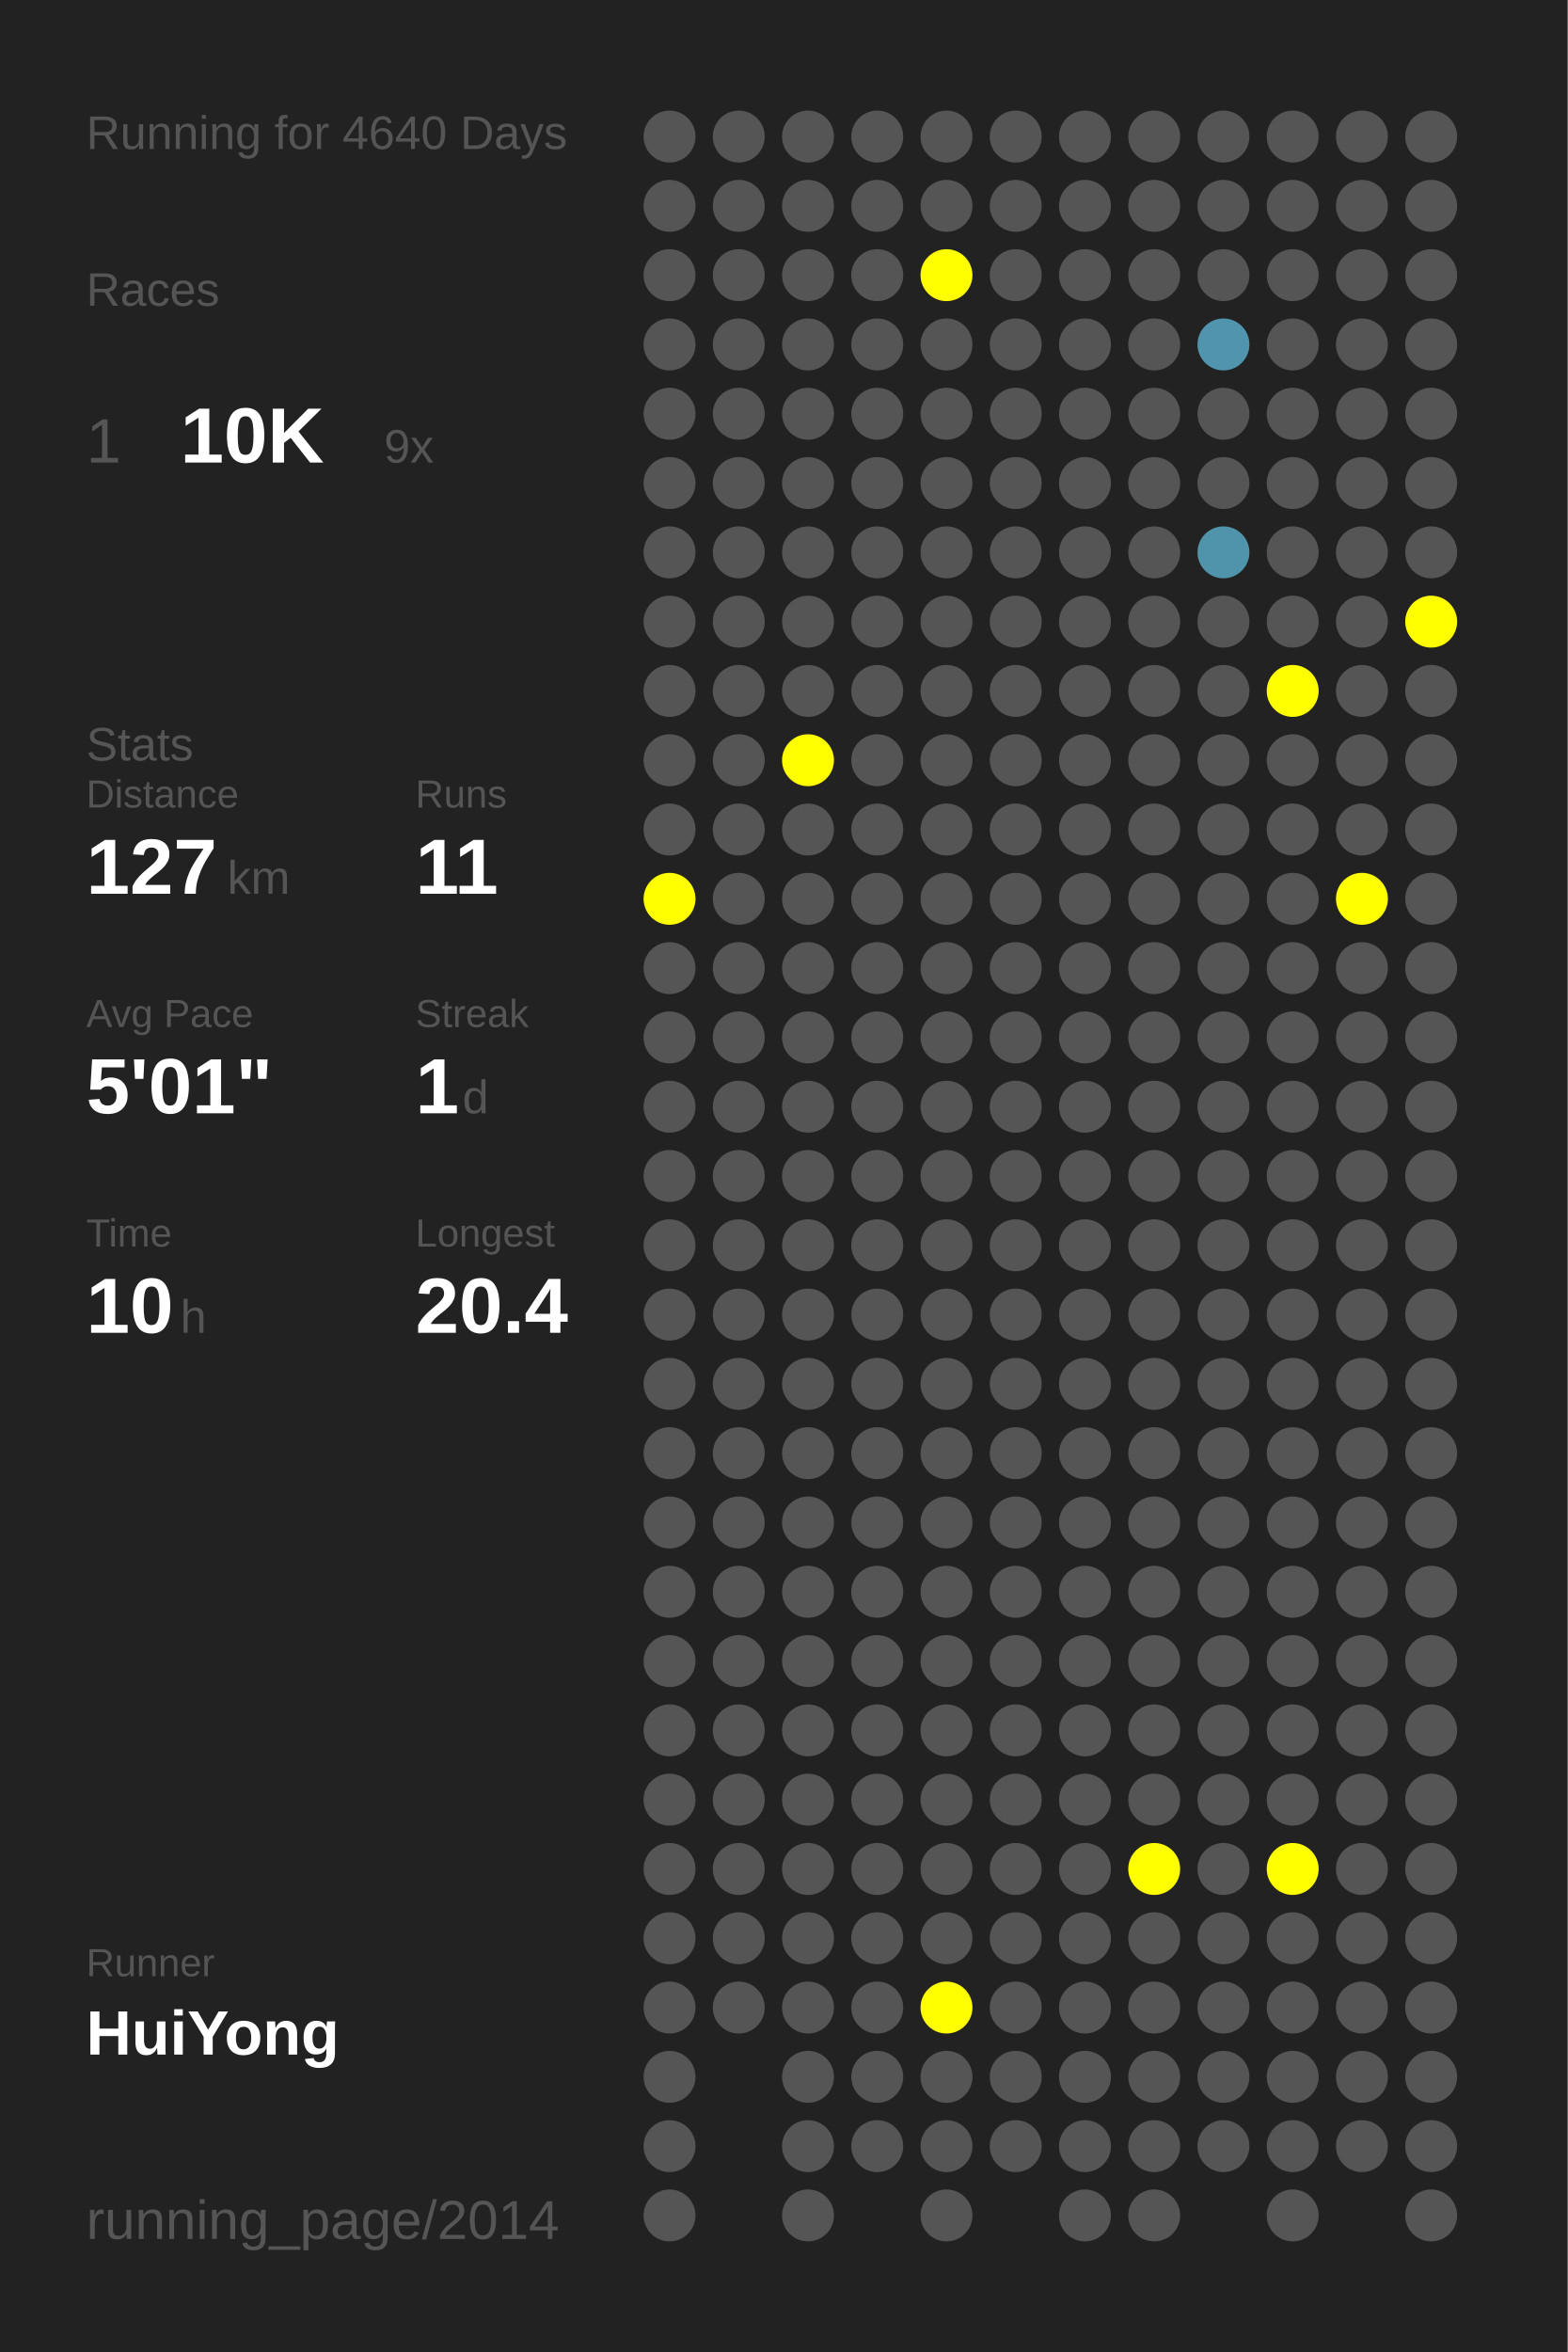
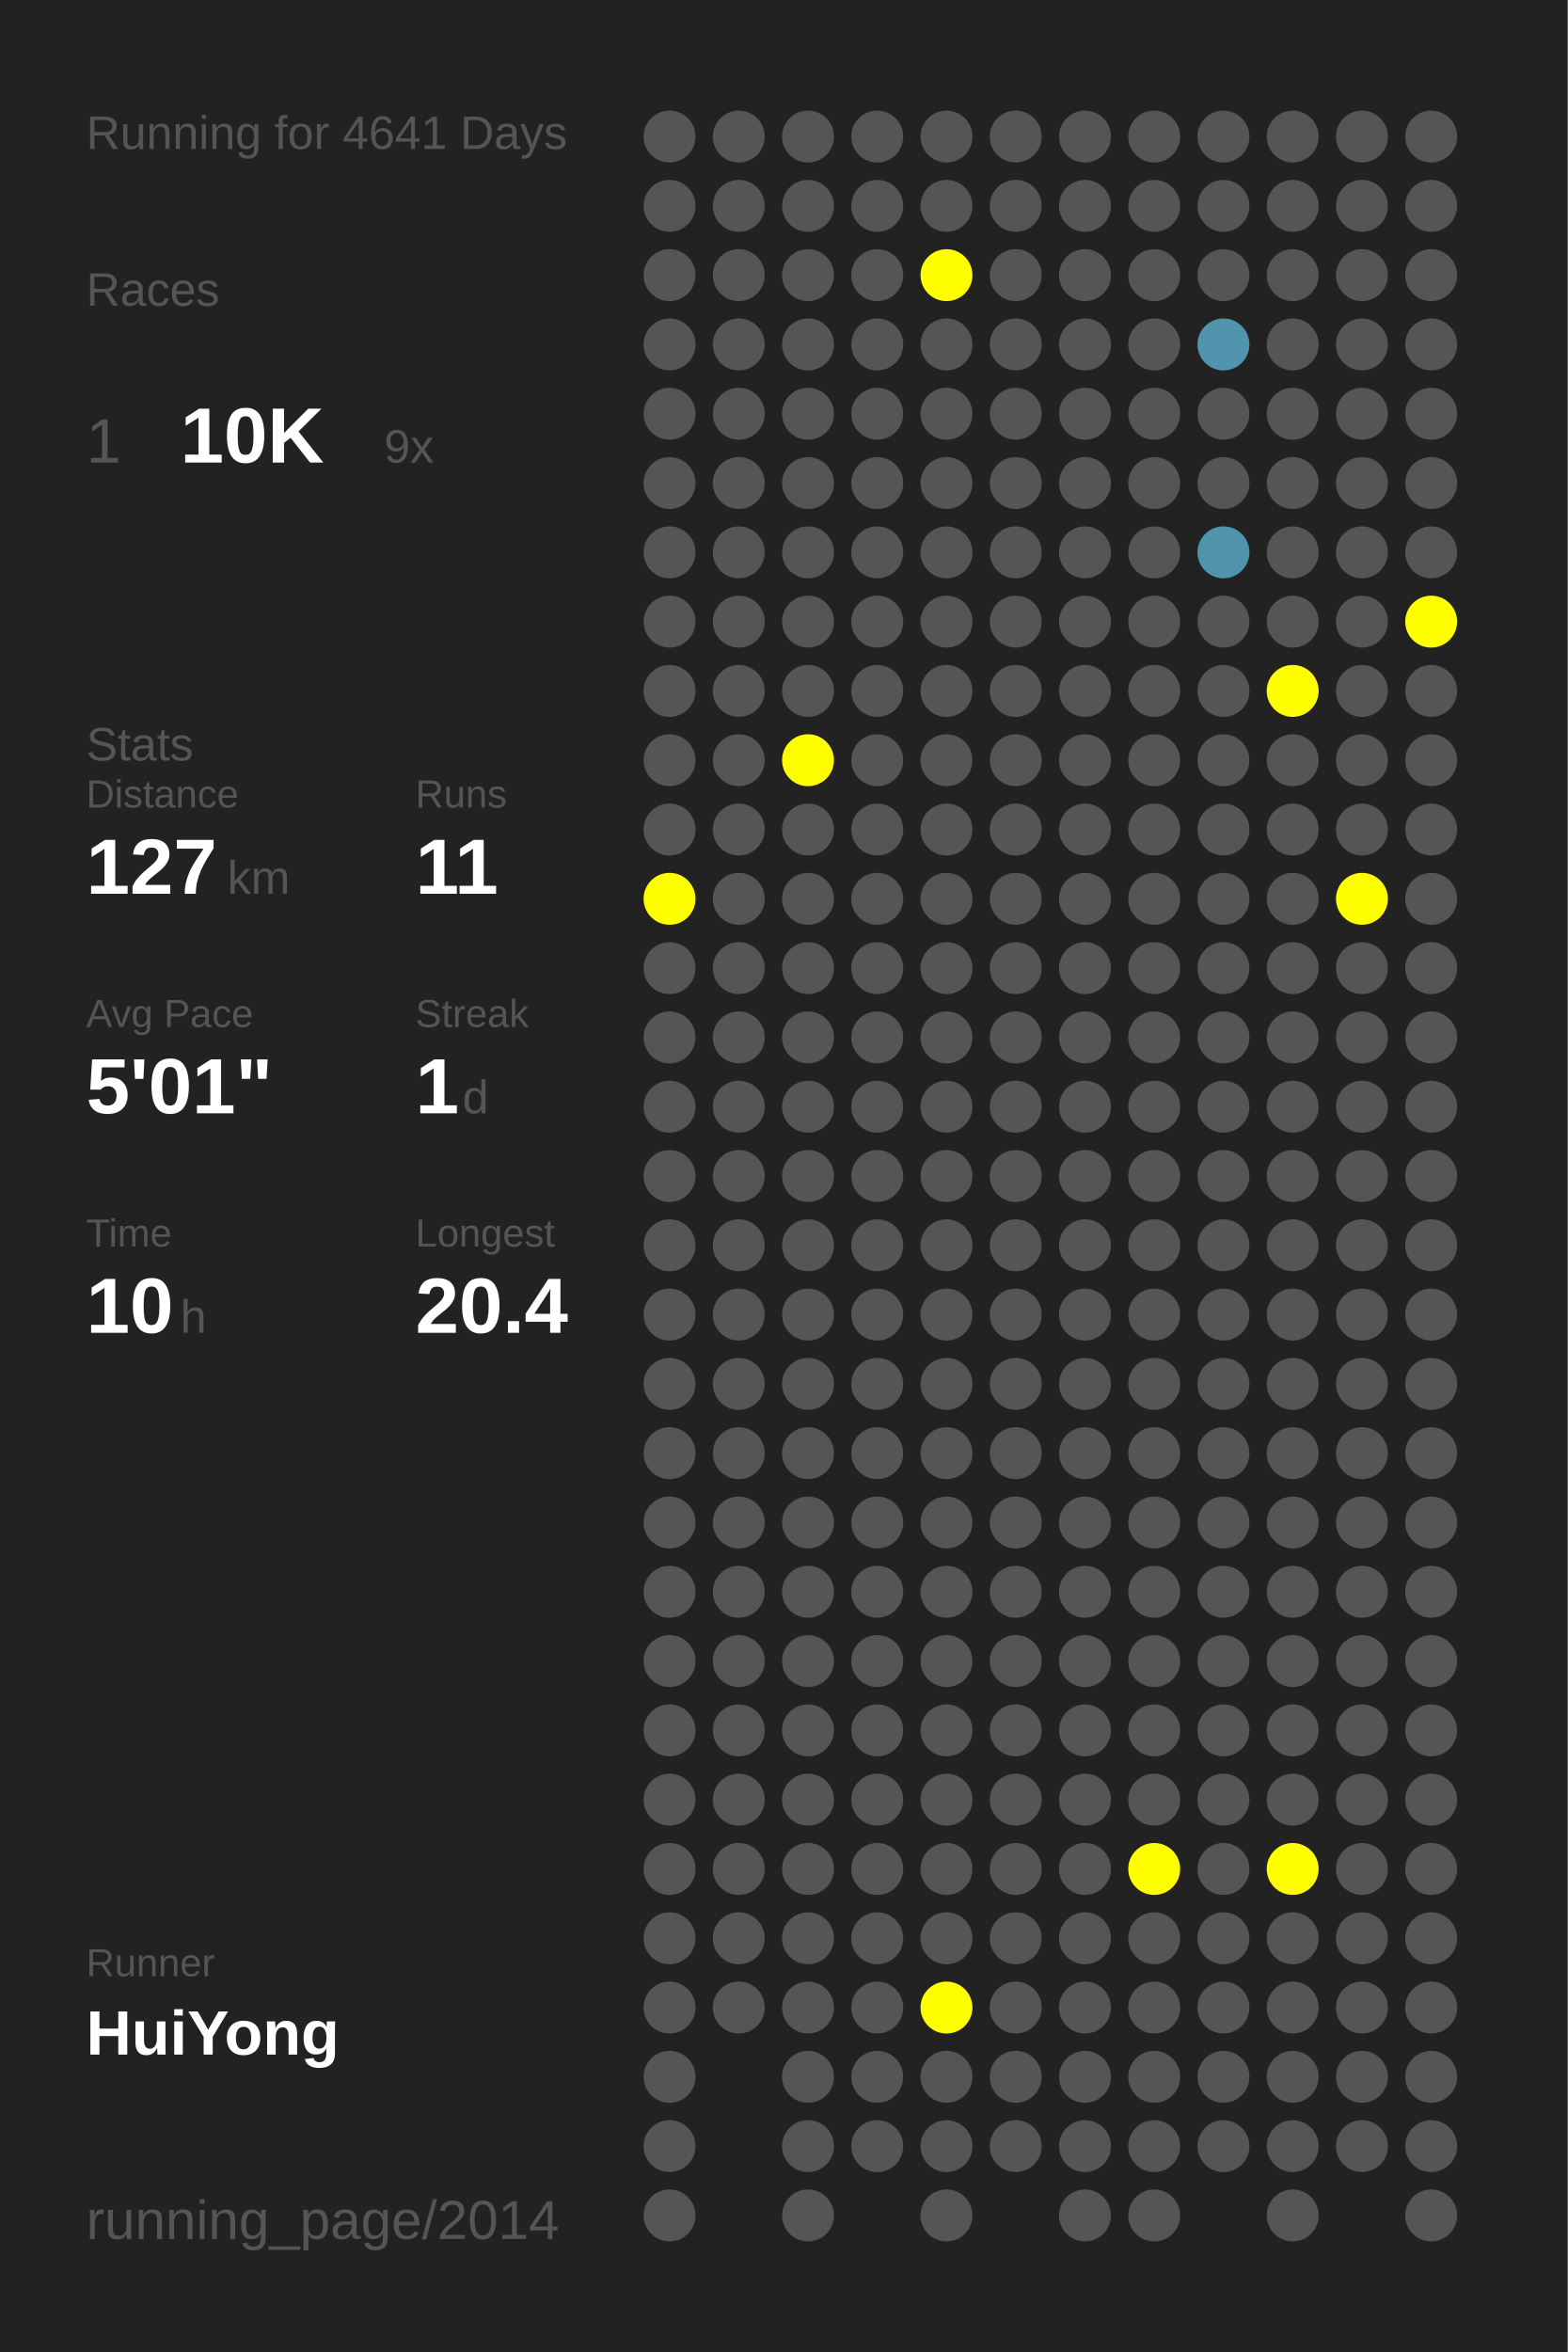
<svg xmlns="http://www.w3.org/2000/svg" baseProfile="full" height="300mm" version="1.1" viewBox="0,0,200,300" width="200mm">
  <defs />
  <rect fill="#222222" height="300" width="200" x="0" y="0" />
-   <text fill="#555555" style="font-size:6px; font-family:Arial;" x="11" y="19">Running for 4640 Days</text>
+   <text fill="#555555" style="font-size:6px; font-family:Arial;" x="11" y="19">Running for 4641 Days</text>
  <text fill="#555555" style="font-size:6px; font-family:Arial;" x="11" y="39">Races</text>
  <text fill="#555555" style="font-size:8px; font-family:Arial;" x="11" y="59">1</text>
  <text fill="#FFFFFF" style="font-size:10px; font-family:Arial; font-weight:bold;" x="23" y="59">10K</text>
  <text fill="#555555" style="font-size:6px; font-family:Arial;" x="49" y="59">9x</text>
  <text fill="#555555" style="font-size:6px; font-family:Arial;" x="11" y="97">Stats</text>
  <text fill="#555555" style="font-size:5px; font-family:Arial;" x="11" y="103">Distance</text>
  <text fill="#FFFFFF" style="font-size:10px; font-family:Arial; font-weight:bold;" x="11" y="114">127</text>
  <text fill="#555555" style="font-size:6px; font-family:Arial;" x="29" y="114">km</text>
  <text fill="#555555" style="font-size:5px; font-family:Arial;" x="53" y="103">Runs</text>
  <text fill="#FFFFFF" style="font-size:10px; font-family:Arial; font-weight:bold;" x="53" y="114">11</text>
  <text fill="#555555" style="font-size:5px; font-family:Arial;" x="11" y="131">Avg Pace</text>
  <text fill="#FFFFFF" style="font-size:10px; font-family:Arial; font-weight:bold;" x="11" y="142">5'01"</text>
  <text fill="#555555" style="font-size:5px; font-family:Arial;" x="53" y="131">Streak</text>
  <text fill="#FFFFFF" style="font-size:10px; font-family:Arial; font-weight:bold;" x="53" y="142">1</text>
  <text fill="#555555" style="font-size:6px; font-family:Arial;" x="59" y="142">d</text>
  <text fill="#555555" style="font-size:5px; font-family:Arial;" x="11" y="159">Time</text>
  <text fill="#FFFFFF" style="font-size:10px; font-family:Arial; font-weight:bold;" x="11" y="170">10</text>
  <text fill="#555555" style="font-size:6px; font-family:Arial;" x="23" y="170">h</text>
  <text fill="#555555" style="font-size:5px; font-family:Arial;" x="53" y="159">Longest</text>
  <text fill="#FFFFFF" style="font-size:10px; font-family:Arial; font-weight:bold;" x="53" y="170">20.4</text>
  <text fill="#555555" style="font-size:5px; font-family:Arial;" x="11" y="252.065">Runner</text>
  <text fill="#FFFFFF" style="font-size:8px; font-family:Arial; font-weight:bold;" x="11" y="262.065">HuiYong</text>
  <text fill="#555555" style="font-size:7px; font-family:Arial;" x="11" y="285.581">running_page/2014</text>
  <circle cx="85.417" cy="17.419" fill="#555555" r="3.312" />
  <circle cx="85.417" cy="26.258" fill="#555555" r="3.312" />
  <circle cx="85.417" cy="35.097" fill="#555555" r="3.312" />
  <circle cx="85.417" cy="43.935" fill="#555555" r="3.312" />
  <circle cx="85.417" cy="52.774" fill="#555555" r="3.312" />
  <circle cx="85.417" cy="61.613" fill="#555555" r="3.312" />
  <circle cx="85.417" cy="70.452" fill="#555555" r="3.312" />
  <circle cx="85.417" cy="79.29" fill="#555555" r="3.312" />
  <circle cx="85.417" cy="88.129" fill="#555555" r="3.312" />
  <circle cx="85.417" cy="96.968" fill="#555555" r="3.312" />
  <circle cx="85.417" cy="105.806" fill="#555555" r="3.312" />
  <circle cx="85.417" cy="114.645" fill="#FFFF00" r="3.312" />
  <circle cx="85.417" cy="123.484" fill="#555555" r="3.312" />
  <circle cx="85.417" cy="132.323" fill="#555555" r="3.312" />
  <circle cx="85.417" cy="141.161" fill="#555555" r="3.312" />
  <circle cx="85.417" cy="150" fill="#555555" r="3.312" />
  <circle cx="85.417" cy="158.839" fill="#555555" r="3.312" />
  <circle cx="85.417" cy="167.677" fill="#555555" r="3.312" />
  <circle cx="85.417" cy="176.516" fill="#555555" r="3.312" />
  <circle cx="85.417" cy="185.355" fill="#555555" r="3.312" />
  <circle cx="85.417" cy="194.194" fill="#555555" r="3.312" />
  <circle cx="85.417" cy="203.032" fill="#555555" r="3.312" />
  <circle cx="85.417" cy="211.871" fill="#555555" r="3.312" />
  <circle cx="85.417" cy="220.71" fill="#555555" r="3.312" />
  <circle cx="85.417" cy="229.548" fill="#555555" r="3.312" />
  <circle cx="85.417" cy="238.387" fill="#555555" r="3.312" />
  <circle cx="85.417" cy="247.226" fill="#555555" r="3.312" />
  <circle cx="85.417" cy="256.065" fill="#555555" r="3.312" />
  <circle cx="85.417" cy="264.903" fill="#555555" r="3.312" />
  <circle cx="85.417" cy="273.742" fill="#555555" r="3.312" />
  <circle cx="85.417" cy="282.581" fill="#555555" r="3.312" />
  <circle cx="94.25" cy="17.419" fill="#555555" r="3.312" />
  <circle cx="94.25" cy="26.258" fill="#555555" r="3.312" />
  <circle cx="94.25" cy="35.097" fill="#555555" r="3.312" />
  <circle cx="94.25" cy="43.935" fill="#555555" r="3.312" />
  <circle cx="94.25" cy="52.774" fill="#555555" r="3.312" />
  <circle cx="94.25" cy="61.613" fill="#555555" r="3.312" />
  <circle cx="94.25" cy="70.452" fill="#555555" r="3.312" />
  <circle cx="94.25" cy="79.29" fill="#555555" r="3.312" />
  <circle cx="94.25" cy="88.129" fill="#555555" r="3.312" />
  <circle cx="94.25" cy="96.968" fill="#555555" r="3.312" />
  <circle cx="94.25" cy="105.806" fill="#555555" r="3.312" />
  <circle cx="94.25" cy="114.645" fill="#555555" r="3.312" />
  <circle cx="94.25" cy="123.484" fill="#555555" r="3.312" />
  <circle cx="94.25" cy="132.323" fill="#555555" r="3.312" />
  <circle cx="94.25" cy="141.161" fill="#555555" r="3.312" />
  <circle cx="94.25" cy="150" fill="#555555" r="3.312" />
  <circle cx="94.25" cy="158.839" fill="#555555" r="3.312" />
  <circle cx="94.25" cy="167.677" fill="#555555" r="3.312" />
  <circle cx="94.25" cy="176.516" fill="#555555" r="3.312" />
  <circle cx="94.25" cy="185.355" fill="#555555" r="3.312" />
  <circle cx="94.25" cy="194.194" fill="#555555" r="3.312" />
  <circle cx="94.25" cy="203.032" fill="#555555" r="3.312" />
  <circle cx="94.25" cy="211.871" fill="#555555" r="3.312" />
  <circle cx="94.25" cy="220.71" fill="#555555" r="3.312" />
  <circle cx="94.25" cy="229.548" fill="#555555" r="3.312" />
  <circle cx="94.25" cy="238.387" fill="#555555" r="3.312" />
  <circle cx="94.25" cy="247.226" fill="#555555" r="3.312" />
  <circle cx="94.25" cy="256.065" fill="#555555" r="3.312" />
  <circle cx="103.083" cy="17.419" fill="#555555" r="3.312" />
  <circle cx="103.083" cy="26.258" fill="#555555" r="3.312" />
  <circle cx="103.083" cy="35.097" fill="#555555" r="3.312" />
  <circle cx="103.083" cy="43.935" fill="#555555" r="3.312" />
  <circle cx="103.083" cy="52.774" fill="#555555" r="3.312" />
  <circle cx="103.083" cy="61.613" fill="#555555" r="3.312" />
  <circle cx="103.083" cy="70.452" fill="#555555" r="3.312" />
  <circle cx="103.083" cy="79.29" fill="#555555" r="3.312" />
  <circle cx="103.083" cy="88.129" fill="#555555" r="3.312" />
  <circle cx="103.083" cy="96.968" fill="#FFFF00" r="3.312" />
  <circle cx="103.083" cy="105.806" fill="#555555" r="3.312" />
  <circle cx="103.083" cy="114.645" fill="#555555" r="3.312" />
  <circle cx="103.083" cy="123.484" fill="#555555" r="3.312" />
  <circle cx="103.083" cy="132.323" fill="#555555" r="3.312" />
  <circle cx="103.083" cy="141.161" fill="#555555" r="3.312" />
  <circle cx="103.083" cy="150" fill="#555555" r="3.312" />
  <circle cx="103.083" cy="158.839" fill="#555555" r="3.312" />
  <circle cx="103.083" cy="167.677" fill="#555555" r="3.312" />
  <circle cx="103.083" cy="176.516" fill="#555555" r="3.312" />
  <circle cx="103.083" cy="185.355" fill="#555555" r="3.312" />
  <circle cx="103.083" cy="194.194" fill="#555555" r="3.312" />
  <circle cx="103.083" cy="203.032" fill="#555555" r="3.312" />
  <circle cx="103.083" cy="211.871" fill="#555555" r="3.312" />
  <circle cx="103.083" cy="220.71" fill="#555555" r="3.312" />
  <circle cx="103.083" cy="229.548" fill="#555555" r="3.312" />
  <circle cx="103.083" cy="238.387" fill="#555555" r="3.312" />
  <circle cx="103.083" cy="247.226" fill="#555555" r="3.312" />
  <circle cx="103.083" cy="256.065" fill="#555555" r="3.312" />
  <circle cx="103.083" cy="264.903" fill="#555555" r="3.312" />
  <circle cx="103.083" cy="273.742" fill="#555555" r="3.312" />
  <circle cx="103.083" cy="282.581" fill="#555555" r="3.312" />
  <circle cx="111.917" cy="17.419" fill="#555555" r="3.312" />
  <circle cx="111.917" cy="26.258" fill="#555555" r="3.312" />
  <circle cx="111.917" cy="35.097" fill="#555555" r="3.312" />
  <circle cx="111.917" cy="43.935" fill="#555555" r="3.312" />
  <circle cx="111.917" cy="52.774" fill="#555555" r="3.312" />
  <circle cx="111.917" cy="61.613" fill="#555555" r="3.312" />
  <circle cx="111.917" cy="70.452" fill="#555555" r="3.312" />
  <circle cx="111.917" cy="79.29" fill="#555555" r="3.312" />
  <circle cx="111.917" cy="88.129" fill="#555555" r="3.312" />
  <circle cx="111.917" cy="96.968" fill="#555555" r="3.312" />
  <circle cx="111.917" cy="105.806" fill="#555555" r="3.312" />
  <circle cx="111.917" cy="114.645" fill="#555555" r="3.312" />
  <circle cx="111.917" cy="123.484" fill="#555555" r="3.312" />
  <circle cx="111.917" cy="132.323" fill="#555555" r="3.312" />
  <circle cx="111.917" cy="141.161" fill="#555555" r="3.312" />
  <circle cx="111.917" cy="150" fill="#555555" r="3.312" />
  <circle cx="111.917" cy="158.839" fill="#555555" r="3.312" />
  <circle cx="111.917" cy="167.677" fill="#555555" r="3.312" />
  <circle cx="111.917" cy="176.516" fill="#555555" r="3.312" />
  <circle cx="111.917" cy="185.355" fill="#555555" r="3.312" />
  <circle cx="111.917" cy="194.194" fill="#555555" r="3.312" />
  <circle cx="111.917" cy="203.032" fill="#555555" r="3.312" />
  <circle cx="111.917" cy="211.871" fill="#555555" r="3.312" />
  <circle cx="111.917" cy="220.71" fill="#555555" r="3.312" />
  <circle cx="111.917" cy="229.548" fill="#555555" r="3.312" />
  <circle cx="111.917" cy="238.387" fill="#555555" r="3.312" />
  <circle cx="111.917" cy="247.226" fill="#555555" r="3.312" />
  <circle cx="111.917" cy="256.065" fill="#555555" r="3.312" />
  <circle cx="111.917" cy="264.903" fill="#555555" r="3.312" />
  <circle cx="111.917" cy="273.742" fill="#555555" r="3.312" />
  <circle cx="120.75" cy="17.419" fill="#555555" r="3.312" />
  <circle cx="120.75" cy="26.258" fill="#555555" r="3.312" />
  <circle cx="120.75" cy="35.097" fill="#FFFF00" r="3.312" />
  <circle cx="120.75" cy="43.935" fill="#555555" r="3.312" />
  <circle cx="120.75" cy="52.774" fill="#555555" r="3.312" />
  <circle cx="120.75" cy="61.613" fill="#555555" r="3.312" />
  <circle cx="120.75" cy="70.452" fill="#555555" r="3.312" />
  <circle cx="120.75" cy="79.29" fill="#555555" r="3.312" />
  <circle cx="120.75" cy="88.129" fill="#555555" r="3.312" />
  <circle cx="120.75" cy="96.968" fill="#555555" r="3.312" />
  <circle cx="120.75" cy="105.806" fill="#555555" r="3.312" />
  <circle cx="120.75" cy="114.645" fill="#555555" r="3.312" />
  <circle cx="120.75" cy="123.484" fill="#555555" r="3.312" />
  <circle cx="120.75" cy="132.323" fill="#555555" r="3.312" />
  <circle cx="120.75" cy="141.161" fill="#555555" r="3.312" />
  <circle cx="120.75" cy="150" fill="#555555" r="3.312" />
  <circle cx="120.75" cy="158.839" fill="#555555" r="3.312" />
  <circle cx="120.75" cy="167.677" fill="#555555" r="3.312" />
  <circle cx="120.75" cy="176.516" fill="#555555" r="3.312" />
  <circle cx="120.75" cy="185.355" fill="#555555" r="3.312" />
  <circle cx="120.75" cy="194.194" fill="#555555" r="3.312" />
  <circle cx="120.75" cy="203.032" fill="#555555" r="3.312" />
  <circle cx="120.75" cy="211.871" fill="#555555" r="3.312" />
  <circle cx="120.75" cy="220.71" fill="#555555" r="3.312" />
  <circle cx="120.75" cy="229.548" fill="#555555" r="3.312" />
  <circle cx="120.75" cy="238.387" fill="#555555" r="3.312" />
  <circle cx="120.75" cy="247.226" fill="#555555" r="3.312" />
  <circle cx="120.75" cy="256.065" fill="#FFFF00" r="3.312" />
  <circle cx="120.75" cy="264.903" fill="#555555" r="3.312" />
  <circle cx="120.75" cy="273.742" fill="#555555" r="3.312" />
  <circle cx="120.75" cy="282.581" fill="#555555" r="3.312" />
  <circle cx="129.583" cy="17.419" fill="#555555" r="3.312" />
  <circle cx="129.583" cy="26.258" fill="#555555" r="3.312" />
  <circle cx="129.583" cy="35.097" fill="#555555" r="3.312" />
  <circle cx="129.583" cy="43.935" fill="#555555" r="3.312" />
  <circle cx="129.583" cy="52.774" fill="#555555" r="3.312" />
  <circle cx="129.583" cy="61.613" fill="#555555" r="3.312" />
  <circle cx="129.583" cy="70.452" fill="#555555" r="3.312" />
  <circle cx="129.583" cy="79.29" fill="#555555" r="3.312" />
  <circle cx="129.583" cy="88.129" fill="#555555" r="3.312" />
  <circle cx="129.583" cy="96.968" fill="#555555" r="3.312" />
  <circle cx="129.583" cy="105.806" fill="#555555" r="3.312" />
  <circle cx="129.583" cy="114.645" fill="#555555" r="3.312" />
  <circle cx="129.583" cy="123.484" fill="#555555" r="3.312" />
  <circle cx="129.583" cy="132.323" fill="#555555" r="3.312" />
  <circle cx="129.583" cy="141.161" fill="#555555" r="3.312" />
  <circle cx="129.583" cy="150" fill="#555555" r="3.312" />
  <circle cx="129.583" cy="158.839" fill="#555555" r="3.312" />
  <circle cx="129.583" cy="167.677" fill="#555555" r="3.312" />
  <circle cx="129.583" cy="176.516" fill="#555555" r="3.312" />
  <circle cx="129.583" cy="185.355" fill="#555555" r="3.312" />
  <circle cx="129.583" cy="194.194" fill="#555555" r="3.312" />
  <circle cx="129.583" cy="203.032" fill="#555555" r="3.312" />
  <circle cx="129.583" cy="211.871" fill="#555555" r="3.312" />
  <circle cx="129.583" cy="220.71" fill="#555555" r="3.312" />
  <circle cx="129.583" cy="229.548" fill="#555555" r="3.312" />
  <circle cx="129.583" cy="238.387" fill="#555555" r="3.312" />
  <circle cx="129.583" cy="247.226" fill="#555555" r="3.312" />
  <circle cx="129.583" cy="256.065" fill="#555555" r="3.312" />
  <circle cx="129.583" cy="264.903" fill="#555555" r="3.312" />
  <circle cx="129.583" cy="273.742" fill="#555555" r="3.312" />
  <circle cx="138.417" cy="17.419" fill="#555555" r="3.312" />
  <circle cx="138.417" cy="26.258" fill="#555555" r="3.312" />
  <circle cx="138.417" cy="35.097" fill="#555555" r="3.312" />
  <circle cx="138.417" cy="43.935" fill="#555555" r="3.312" />
  <circle cx="138.417" cy="52.774" fill="#555555" r="3.312" />
  <circle cx="138.417" cy="61.613" fill="#555555" r="3.312" />
  <circle cx="138.417" cy="70.452" fill="#555555" r="3.312" />
  <circle cx="138.417" cy="79.29" fill="#555555" r="3.312" />
  <circle cx="138.417" cy="88.129" fill="#555555" r="3.312" />
  <circle cx="138.417" cy="96.968" fill="#555555" r="3.312" />
  <circle cx="138.417" cy="105.806" fill="#555555" r="3.312" />
  <circle cx="138.417" cy="114.645" fill="#555555" r="3.312" />
  <circle cx="138.417" cy="123.484" fill="#555555" r="3.312" />
  <circle cx="138.417" cy="132.323" fill="#555555" r="3.312" />
  <circle cx="138.417" cy="141.161" fill="#555555" r="3.312" />
  <circle cx="138.417" cy="150" fill="#555555" r="3.312" />
  <circle cx="138.417" cy="158.839" fill="#555555" r="3.312" />
  <circle cx="138.417" cy="167.677" fill="#555555" r="3.312" />
  <circle cx="138.417" cy="176.516" fill="#555555" r="3.312" />
  <circle cx="138.417" cy="185.355" fill="#555555" r="3.312" />
  <circle cx="138.417" cy="194.194" fill="#555555" r="3.312" />
  <circle cx="138.417" cy="203.032" fill="#555555" r="3.312" />
  <circle cx="138.417" cy="211.871" fill="#555555" r="3.312" />
  <circle cx="138.417" cy="220.71" fill="#555555" r="3.312" />
  <circle cx="138.417" cy="229.548" fill="#555555" r="3.312" />
  <circle cx="138.417" cy="238.387" fill="#555555" r="3.312" />
  <circle cx="138.417" cy="247.226" fill="#555555" r="3.312" />
  <circle cx="138.417" cy="256.065" fill="#555555" r="3.312" />
  <circle cx="138.417" cy="264.903" fill="#555555" r="3.312" />
  <circle cx="138.417" cy="273.742" fill="#555555" r="3.312" />
  <circle cx="138.417" cy="282.581" fill="#555555" r="3.312" />
  <circle cx="147.25" cy="17.419" fill="#555555" r="3.312" />
  <circle cx="147.25" cy="26.258" fill="#555555" r="3.312" />
  <circle cx="147.25" cy="35.097" fill="#555555" r="3.312" />
  <circle cx="147.25" cy="43.935" fill="#555555" r="3.312" />
  <circle cx="147.25" cy="52.774" fill="#555555" r="3.312" />
  <circle cx="147.25" cy="61.613" fill="#555555" r="3.312" />
  <circle cx="147.25" cy="70.452" fill="#555555" r="3.312" />
  <circle cx="147.25" cy="79.29" fill="#555555" r="3.312" />
  <circle cx="147.25" cy="88.129" fill="#555555" r="3.312" />
  <circle cx="147.25" cy="96.968" fill="#555555" r="3.312" />
  <circle cx="147.25" cy="105.806" fill="#555555" r="3.312" />
  <circle cx="147.25" cy="114.645" fill="#555555" r="3.312" />
  <circle cx="147.25" cy="123.484" fill="#555555" r="3.312" />
  <circle cx="147.25" cy="132.323" fill="#555555" r="3.312" />
  <circle cx="147.25" cy="141.161" fill="#555555" r="3.312" />
  <circle cx="147.25" cy="150" fill="#555555" r="3.312" />
  <circle cx="147.25" cy="158.839" fill="#555555" r="3.312" />
  <circle cx="147.25" cy="167.677" fill="#555555" r="3.312" />
  <circle cx="147.25" cy="176.516" fill="#555555" r="3.312" />
  <circle cx="147.25" cy="185.355" fill="#555555" r="3.312" />
  <circle cx="147.25" cy="194.194" fill="#555555" r="3.312" />
  <circle cx="147.25" cy="203.032" fill="#555555" r="3.312" />
  <circle cx="147.25" cy="211.871" fill="#555555" r="3.312" />
  <circle cx="147.25" cy="220.71" fill="#555555" r="3.312" />
  <circle cx="147.25" cy="229.548" fill="#555555" r="3.312" />
  <circle cx="147.25" cy="238.387" fill="#FFFF00" r="3.312" />
  <circle cx="147.25" cy="247.226" fill="#555555" r="3.312" />
  <circle cx="147.25" cy="256.065" fill="#555555" r="3.312" />
  <circle cx="147.25" cy="264.903" fill="#555555" r="3.312" />
  <circle cx="147.25" cy="273.742" fill="#555555" r="3.312" />
  <circle cx="147.25" cy="282.581" fill="#555555" r="3.312" />
  <circle cx="156.083" cy="17.419" fill="#555555" r="3.312" />
  <circle cx="156.083" cy="26.258" fill="#555555" r="3.312" />
  <circle cx="156.083" cy="35.097" fill="#555555" r="3.312" />
  <circle cx="156.083" cy="43.935" fill="#5095ad" r="3.312" />
  <circle cx="156.083" cy="52.774" fill="#555555" r="3.312" />
  <circle cx="156.083" cy="61.613" fill="#555555" r="3.312" />
  <circle cx="156.083" cy="70.452" fill="#5094ab" r="3.312" />
  <circle cx="156.083" cy="79.29" fill="#555555" r="3.312" />
  <circle cx="156.083" cy="88.129" fill="#555555" r="3.312" />
  <circle cx="156.083" cy="96.968" fill="#555555" r="3.312" />
  <circle cx="156.083" cy="105.806" fill="#555555" r="3.312" />
  <circle cx="156.083" cy="114.645" fill="#555555" r="3.312" />
  <circle cx="156.083" cy="123.484" fill="#555555" r="3.312" />
  <circle cx="156.083" cy="132.323" fill="#555555" r="3.312" />
  <circle cx="156.083" cy="141.161" fill="#555555" r="3.312" />
  <circle cx="156.083" cy="150" fill="#555555" r="3.312" />
  <circle cx="156.083" cy="158.839" fill="#555555" r="3.312" />
  <circle cx="156.083" cy="167.677" fill="#555555" r="3.312" />
  <circle cx="156.083" cy="176.516" fill="#555555" r="3.312" />
  <circle cx="156.083" cy="185.355" fill="#555555" r="3.312" />
  <circle cx="156.083" cy="194.194" fill="#555555" r="3.312" />
  <circle cx="156.083" cy="203.032" fill="#555555" r="3.312" />
  <circle cx="156.083" cy="211.871" fill="#555555" r="3.312" />
  <circle cx="156.083" cy="220.71" fill="#555555" r="3.312" />
  <circle cx="156.083" cy="229.548" fill="#555555" r="3.312" />
  <circle cx="156.083" cy="238.387" fill="#555555" r="3.312" />
  <circle cx="156.083" cy="247.226" fill="#555555" r="3.312" />
  <circle cx="156.083" cy="256.065" fill="#555555" r="3.312" />
  <circle cx="156.083" cy="264.903" fill="#555555" r="3.312" />
  <circle cx="156.083" cy="273.742" fill="#555555" r="3.312" />
  <circle cx="164.917" cy="17.419" fill="#555555" r="3.312" />
  <circle cx="164.917" cy="26.258" fill="#555555" r="3.312" />
  <circle cx="164.917" cy="35.097" fill="#555555" r="3.312" />
  <circle cx="164.917" cy="43.935" fill="#555555" r="3.312" />
  <circle cx="164.917" cy="52.774" fill="#555555" r="3.312" />
  <circle cx="164.917" cy="61.613" fill="#555555" r="3.312" />
  <circle cx="164.917" cy="70.452" fill="#555555" r="3.312" />
  <circle cx="164.917" cy="79.29" fill="#555555" r="3.312" />
  <circle cx="164.917" cy="88.129" fill="#FFFF00" r="3.312" />
  <circle cx="164.917" cy="96.968" fill="#555555" r="3.312" />
  <circle cx="164.917" cy="105.806" fill="#555555" r="3.312" />
  <circle cx="164.917" cy="114.645" fill="#555555" r="3.312" />
  <circle cx="164.917" cy="123.484" fill="#555555" r="3.312" />
  <circle cx="164.917" cy="132.323" fill="#555555" r="3.312" />
  <circle cx="164.917" cy="141.161" fill="#555555" r="3.312" />
  <circle cx="164.917" cy="150" fill="#555555" r="3.312" />
  <circle cx="164.917" cy="158.839" fill="#555555" r="3.312" />
  <circle cx="164.917" cy="167.677" fill="#555555" r="3.312" />
  <circle cx="164.917" cy="176.516" fill="#555555" r="3.312" />
  <circle cx="164.917" cy="185.355" fill="#555555" r="3.312" />
  <circle cx="164.917" cy="194.194" fill="#555555" r="3.312" />
  <circle cx="164.917" cy="203.032" fill="#555555" r="3.312" />
  <circle cx="164.917" cy="211.871" fill="#555555" r="3.312" />
  <circle cx="164.917" cy="220.71" fill="#555555" r="3.312" />
  <circle cx="164.917" cy="229.548" fill="#555555" r="3.312" />
  <circle cx="164.917" cy="238.387" fill="#FFFF00" r="3.312" />
  <circle cx="164.917" cy="247.226" fill="#555555" r="3.312" />
  <circle cx="164.917" cy="256.065" fill="#555555" r="3.312" />
  <circle cx="164.917" cy="264.903" fill="#555555" r="3.312" />
  <circle cx="164.917" cy="273.742" fill="#555555" r="3.312" />
  <circle cx="164.917" cy="282.581" fill="#555555" r="3.312" />
  <circle cx="173.75" cy="17.419" fill="#555555" r="3.312" />
  <circle cx="173.75" cy="26.258" fill="#555555" r="3.312" />
  <circle cx="173.75" cy="35.097" fill="#555555" r="3.312" />
  <circle cx="173.75" cy="43.935" fill="#555555" r="3.312" />
  <circle cx="173.75" cy="52.774" fill="#555555" r="3.312" />
  <circle cx="173.75" cy="61.613" fill="#555555" r="3.312" />
  <circle cx="173.75" cy="70.452" fill="#555555" r="3.312" />
  <circle cx="173.75" cy="79.29" fill="#555555" r="3.312" />
  <circle cx="173.75" cy="88.129" fill="#555555" r="3.312" />
  <circle cx="173.75" cy="96.968" fill="#555555" r="3.312" />
  <circle cx="173.75" cy="105.806" fill="#555555" r="3.312" />
  <circle cx="173.75" cy="114.645" fill="#FFFF00" r="3.312" />
  <circle cx="173.75" cy="123.484" fill="#555555" r="3.312" />
  <circle cx="173.75" cy="132.323" fill="#555555" r="3.312" />
  <circle cx="173.75" cy="141.161" fill="#555555" r="3.312" />
  <circle cx="173.75" cy="150" fill="#555555" r="3.312" />
  <circle cx="173.75" cy="158.839" fill="#555555" r="3.312" />
  <circle cx="173.75" cy="167.677" fill="#555555" r="3.312" />
  <circle cx="173.75" cy="176.516" fill="#555555" r="3.312" />
  <circle cx="173.75" cy="185.355" fill="#555555" r="3.312" />
  <circle cx="173.75" cy="194.194" fill="#555555" r="3.312" />
  <circle cx="173.75" cy="203.032" fill="#555555" r="3.312" />
  <circle cx="173.75" cy="211.871" fill="#555555" r="3.312" />
  <circle cx="173.75" cy="220.71" fill="#555555" r="3.312" />
  <circle cx="173.75" cy="229.548" fill="#555555" r="3.312" />
  <circle cx="173.75" cy="238.387" fill="#555555" r="3.312" />
  <circle cx="173.75" cy="247.226" fill="#555555" r="3.312" />
  <circle cx="173.75" cy="256.065" fill="#555555" r="3.312" />
  <circle cx="173.75" cy="264.903" fill="#555555" r="3.312" />
  <circle cx="173.75" cy="273.742" fill="#555555" r="3.312" />
  <circle cx="182.583" cy="17.419" fill="#555555" r="3.312" />
  <circle cx="182.583" cy="26.258" fill="#555555" r="3.312" />
  <circle cx="182.583" cy="35.097" fill="#555555" r="3.312" />
  <circle cx="182.583" cy="43.935" fill="#555555" r="3.312" />
  <circle cx="182.583" cy="52.774" fill="#555555" r="3.312" />
  <circle cx="182.583" cy="61.613" fill="#555555" r="3.312" />
  <circle cx="182.583" cy="70.452" fill="#555555" r="3.312" />
  <circle cx="182.583" cy="79.29" fill="#FFFF00" r="3.312" />
  <circle cx="182.583" cy="88.129" fill="#555555" r="3.312" />
  <circle cx="182.583" cy="96.968" fill="#555555" r="3.312" />
  <circle cx="182.583" cy="105.806" fill="#555555" r="3.312" />
  <circle cx="182.583" cy="114.645" fill="#555555" r="3.312" />
  <circle cx="182.583" cy="123.484" fill="#555555" r="3.312" />
  <circle cx="182.583" cy="132.323" fill="#555555" r="3.312" />
  <circle cx="182.583" cy="141.161" fill="#555555" r="3.312" />
  <circle cx="182.583" cy="150" fill="#555555" r="3.312" />
  <circle cx="182.583" cy="158.839" fill="#555555" r="3.312" />
  <circle cx="182.583" cy="167.677" fill="#555555" r="3.312" />
  <circle cx="182.583" cy="176.516" fill="#555555" r="3.312" />
  <circle cx="182.583" cy="185.355" fill="#555555" r="3.312" />
  <circle cx="182.583" cy="194.194" fill="#555555" r="3.312" />
  <circle cx="182.583" cy="203.032" fill="#555555" r="3.312" />
  <circle cx="182.583" cy="211.871" fill="#555555" r="3.312" />
  <circle cx="182.583" cy="220.71" fill="#555555" r="3.312" />
  <circle cx="182.583" cy="229.548" fill="#555555" r="3.312" />
  <circle cx="182.583" cy="238.387" fill="#555555" r="3.312" />
  <circle cx="182.583" cy="247.226" fill="#555555" r="3.312" />
  <circle cx="182.583" cy="256.065" fill="#555555" r="3.312" />
  <circle cx="182.583" cy="264.903" fill="#555555" r="3.312" />
  <circle cx="182.583" cy="273.742" fill="#555555" r="3.312" />
  <circle cx="182.583" cy="282.581" fill="#555555" r="3.312" />
</svg>
